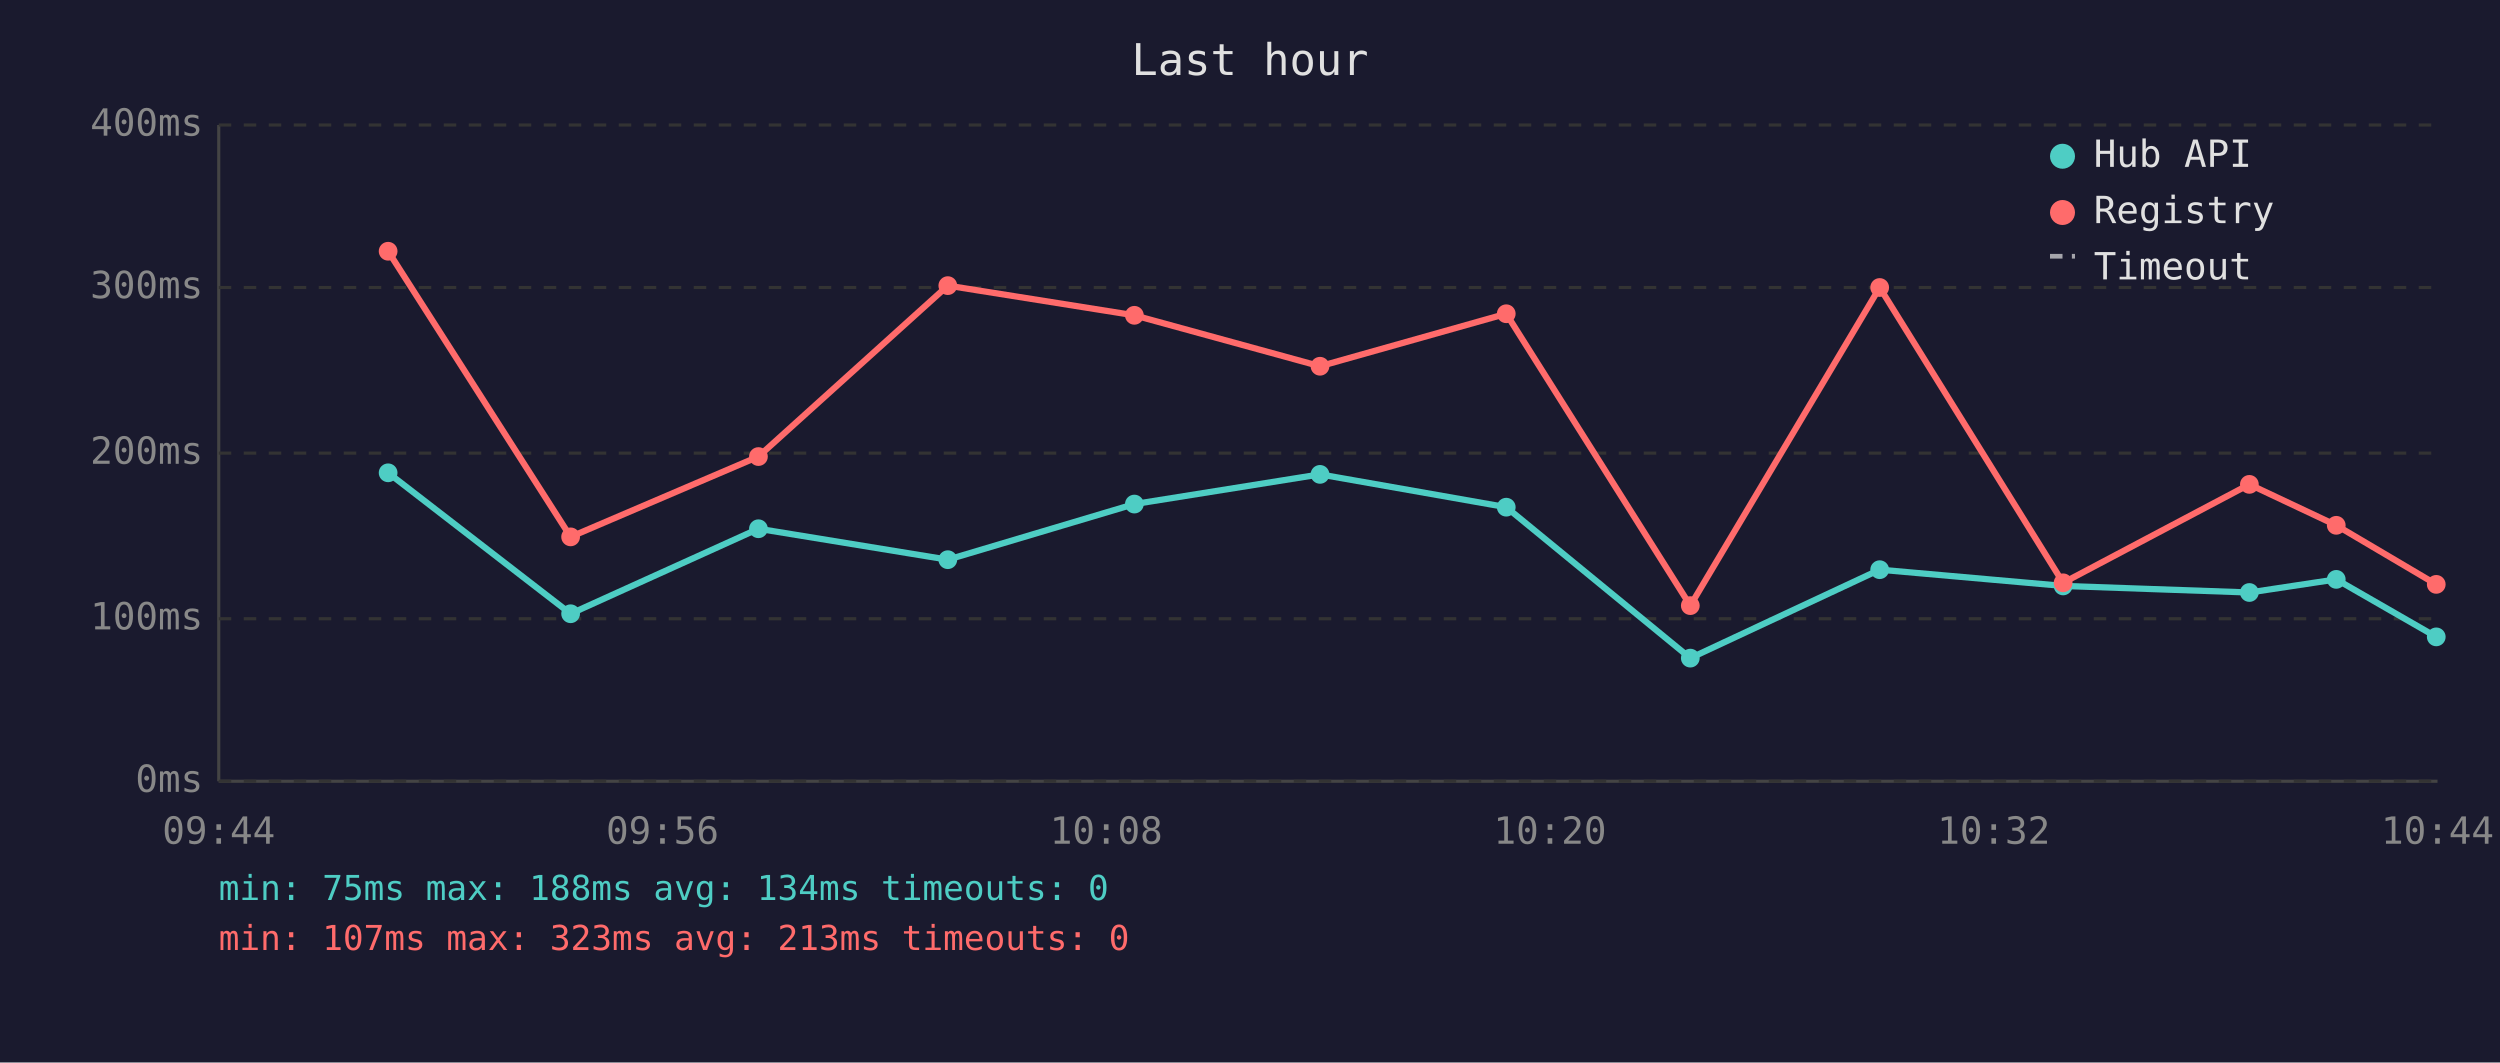
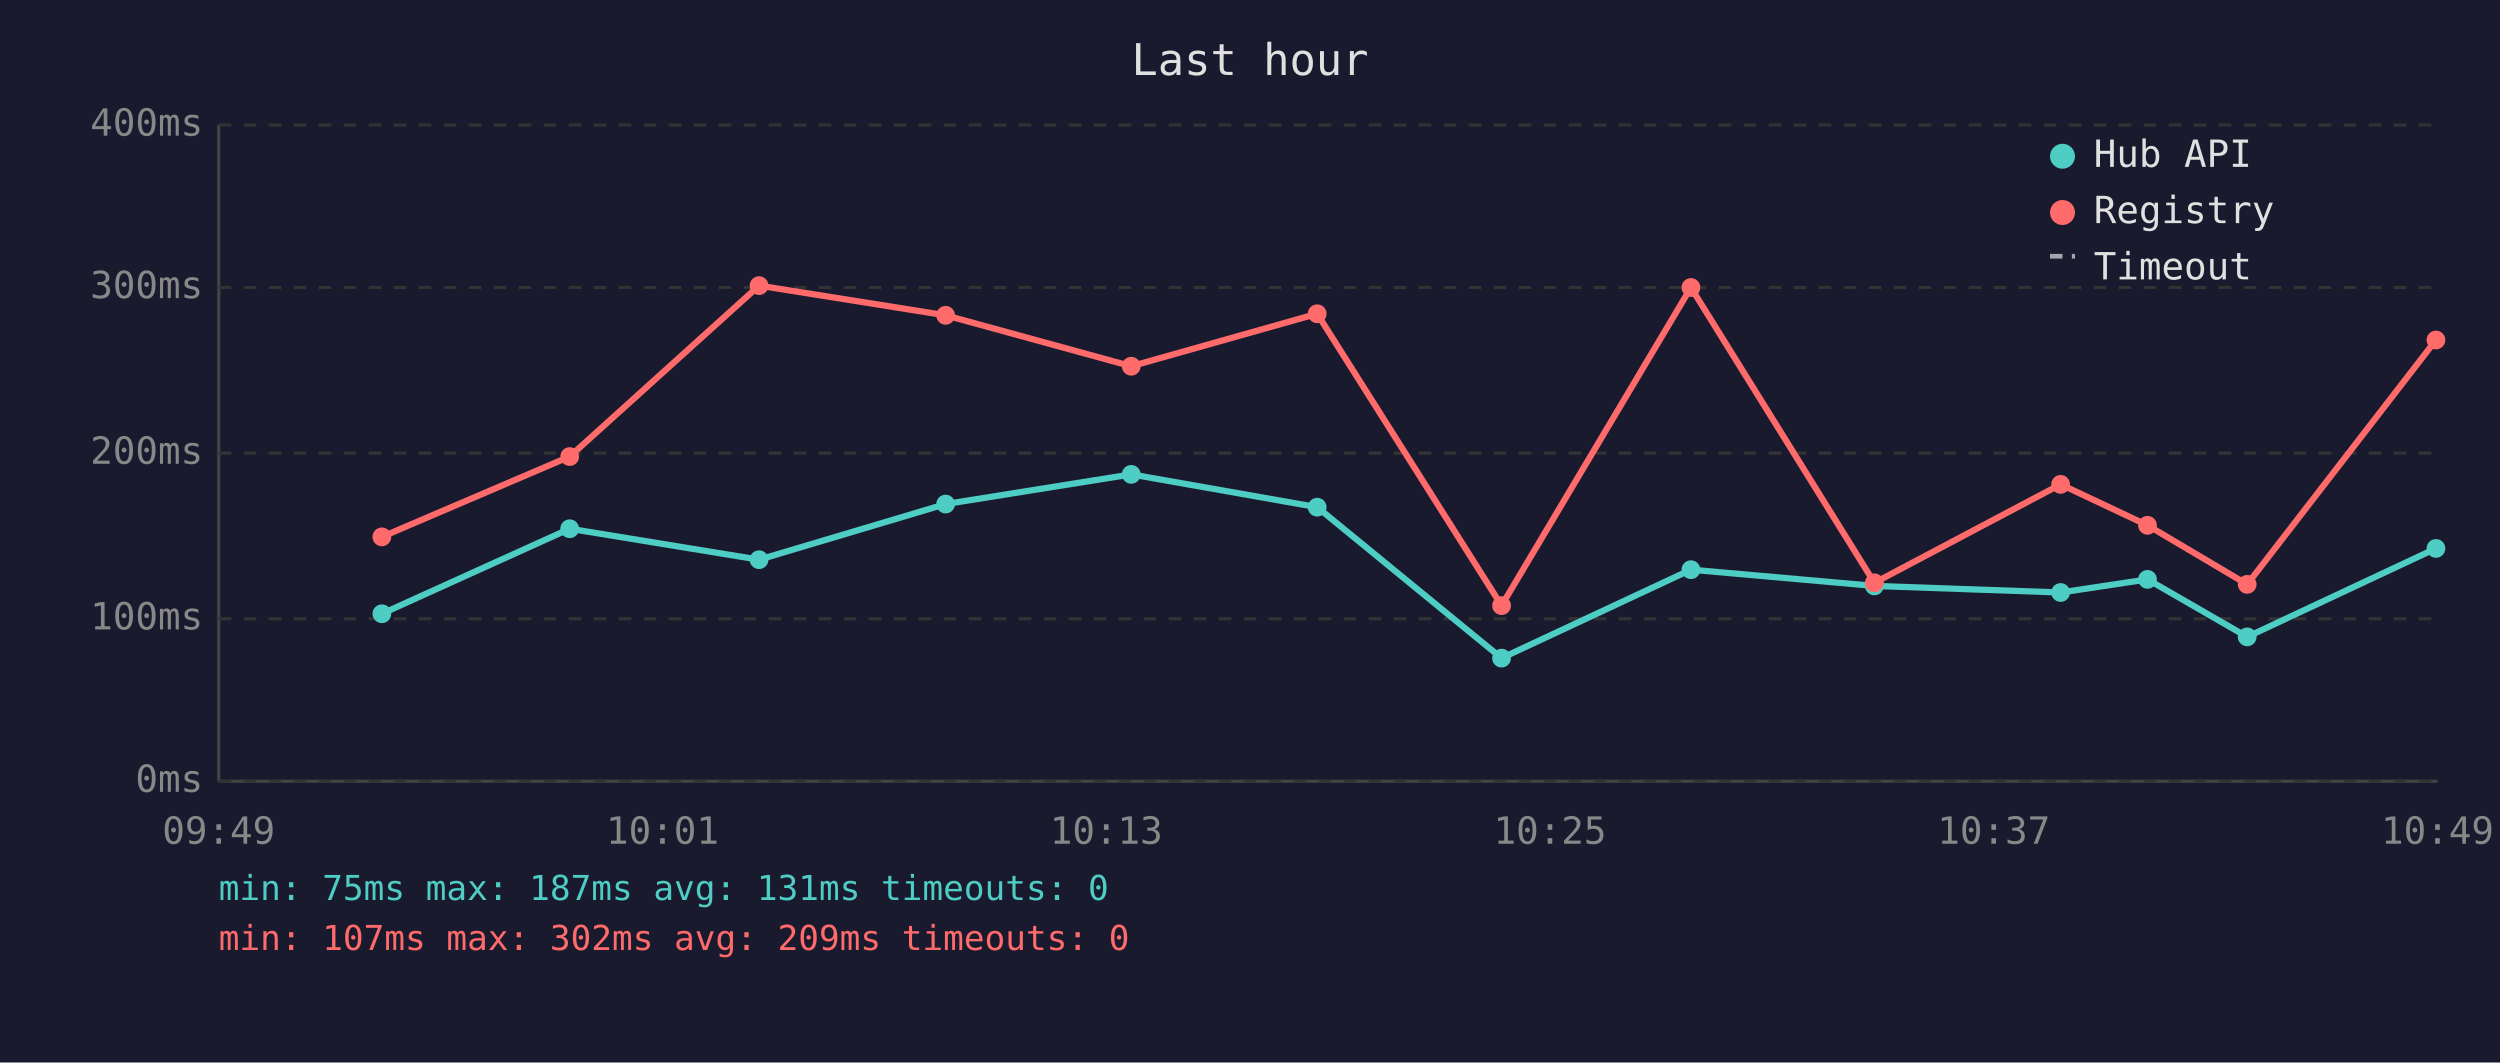
<svg xmlns="http://www.w3.org/2000/svg" viewBox="0 0 800 340" font-family="monospace" font-size="12">
  <rect width="800" height="340" fill="#1a1a2e" />
  <text x="400" y="24" fill="#e0e0e0" font-size="14" text-anchor="middle">Last hour</text>
  <line x1="70" y1="40" x2="70" y2="250" stroke="#444" stroke-width="1" />
  <line x1="70" y1="250" x2="780" y2="250" stroke="#444" stroke-width="1" />
  <line x1="70" y1="250" x2="780" y2="250" stroke="#333" stroke-width="1" stroke-dasharray="4" />
  <text x="65" y="250" fill="#888" text-anchor="end" dominant-baseline="middle">0ms</text>
  <line x1="70" y1="198" x2="780" y2="198" stroke="#333" stroke-width="1" stroke-dasharray="4" />
  <text x="65" y="198" fill="#888" text-anchor="end" dominant-baseline="middle">100ms</text>
  <line x1="70" y1="145" x2="780" y2="145" stroke="#333" stroke-width="1" stroke-dasharray="4" />
  <text x="65" y="145" fill="#888" text-anchor="end" dominant-baseline="middle">200ms</text>
  <line x1="70" y1="92" x2="780" y2="92" stroke="#333" stroke-width="1" stroke-dasharray="4" />
  <text x="65" y="92" fill="#888" text-anchor="end" dominant-baseline="middle">300ms</text>
  <line x1="70" y1="40" x2="780" y2="40" stroke="#333" stroke-width="1" stroke-dasharray="4" />
  <text x="65" y="40" fill="#888" text-anchor="end" dominant-baseline="middle">400ms</text>
-   <text x="70" y="270" fill="#888" text-anchor="middle">09:44</text>
-   <text x="212" y="270" fill="#888" text-anchor="middle">09:56</text>
-   <text x="354" y="270" fill="#888" text-anchor="middle">10:08</text>
-   <text x="496" y="270" fill="#888" text-anchor="middle">10:20</text>
-   <text x="638" y="270" fill="#888" text-anchor="middle">10:32</text>
-   <text x="780" y="270" fill="#888" text-anchor="middle">10:44</text>
-   <polyline points="124.2,151.3 182.6,196.4 242.7,169.2 303.3,179.1 363.0,161.3 422.4,151.8 482.0,162.3 540.9,210.6 601.5,182.3 660.2,187.5 719.8,189.6 747.6,185.4 779.6,203.8" fill="none" stroke="#4ecdc4" stroke-width="2" opacity="1" />
-   <circle cx="124.2" cy="151.3" r="3" fill="#4ecdc4" />
-   <circle cx="182.6" cy="196.4" r="3" fill="#4ecdc4" />
-   <circle cx="242.7" cy="169.2" r="3" fill="#4ecdc4" />
-   <circle cx="303.3" cy="179.1" r="3" fill="#4ecdc4" />
-   <circle cx="363.0" cy="161.3" r="3" fill="#4ecdc4" />
-   <circle cx="422.4" cy="151.8" r="3" fill="#4ecdc4" />
-   <circle cx="482.0" cy="162.3" r="3" fill="#4ecdc4" />
-   <circle cx="540.9" cy="210.6" r="3" fill="#4ecdc4" />
-   <circle cx="601.5" cy="182.3" r="3" fill="#4ecdc4" />
-   <circle cx="660.2" cy="187.5" r="3" fill="#4ecdc4" />
-   <circle cx="719.8" cy="189.6" r="3" fill="#4ecdc4" />
-   <circle cx="747.6" cy="185.4" r="3" fill="#4ecdc4" />
-   <circle cx="779.6" cy="203.8" r="3" fill="#4ecdc4" />
-   <polyline points="124.2,80.4 182.6,171.8 242.7,146.1 303.3,91.4 363.0,100.9 422.4,117.2 482.0,100.4 540.9,193.8 601.5,92.0 660.2,186.5 719.8,155.0 747.6,168.1 779.6,187.0" fill="none" stroke="#ff6b6b" stroke-width="2" opacity="1" />
-   <circle cx="124.2" cy="80.4" r="3" fill="#ff6b6b" />
-   <circle cx="182.6" cy="171.8" r="3" fill="#ff6b6b" />
-   <circle cx="242.7" cy="146.1" r="3" fill="#ff6b6b" />
-   <circle cx="303.3" cy="91.4" r="3" fill="#ff6b6b" />
-   <circle cx="363.0" cy="100.9" r="3" fill="#ff6b6b" />
-   <circle cx="422.4" cy="117.2" r="3" fill="#ff6b6b" />
-   <circle cx="482.0" cy="100.4" r="3" fill="#ff6b6b" />
-   <circle cx="540.9" cy="193.8" r="3" fill="#ff6b6b" />
-   <circle cx="601.5" cy="92.0" r="3" fill="#ff6b6b" />
-   <circle cx="660.2" cy="186.5" r="3" fill="#ff6b6b" />
-   <circle cx="719.8" cy="155.0" r="3" fill="#ff6b6b" />
-   <circle cx="747.6" cy="168.1" r="3" fill="#ff6b6b" />
-   <circle cx="779.6" cy="187.0" r="3" fill="#ff6b6b" />
+   <text x="70" y="270" fill="#888" text-anchor="middle">09:49</text>
+   <text x="212" y="270" fill="#888" text-anchor="middle">10:01</text>
+   <text x="354" y="270" fill="#888" text-anchor="middle">10:13</text>
+   <text x="496" y="270" fill="#888" text-anchor="middle">10:25</text>
+   <text x="638" y="270" fill="#888" text-anchor="middle">10:37</text>
+   <text x="780" y="270" fill="#888" text-anchor="middle">10:49</text>
+   <polyline points="122.2,196.4 182.3,169.2 242.9,179.1 302.6,161.3 362.0,151.8 421.5,162.3 480.5,210.6 541.1,182.3 599.8,187.5 659.4,189.6 687.2,185.4 719.1,203.8 779.5,175.5" fill="none" stroke="#4ecdc4" stroke-width="2" opacity="1" />
+   <circle cx="122.2" cy="196.4" r="3" fill="#4ecdc4" />
+   <circle cx="182.3" cy="169.2" r="3" fill="#4ecdc4" />
+   <circle cx="242.9" cy="179.1" r="3" fill="#4ecdc4" />
+   <circle cx="302.6" cy="161.3" r="3" fill="#4ecdc4" />
+   <circle cx="362.0" cy="151.8" r="3" fill="#4ecdc4" />
+   <circle cx="421.5" cy="162.3" r="3" fill="#4ecdc4" />
+   <circle cx="480.5" cy="210.6" r="3" fill="#4ecdc4" />
+   <circle cx="541.1" cy="182.3" r="3" fill="#4ecdc4" />
+   <circle cx="599.8" cy="187.5" r="3" fill="#4ecdc4" />
+   <circle cx="659.4" cy="189.6" r="3" fill="#4ecdc4" />
+   <circle cx="687.2" cy="185.4" r="3" fill="#4ecdc4" />
+   <circle cx="719.1" cy="203.8" r="3" fill="#4ecdc4" />
+   <circle cx="779.5" cy="175.5" r="3" fill="#4ecdc4" />
+   <polyline points="122.2,171.8 182.3,146.1 242.9,91.4 302.6,100.9 362.0,117.2 421.5,100.4 480.5,193.8 541.1,92.0 599.8,186.5 659.4,155.0 687.2,168.1 719.1,187.0 779.5,108.8" fill="none" stroke="#ff6b6b" stroke-width="2" opacity="1" />
+   <circle cx="122.2" cy="171.8" r="3" fill="#ff6b6b" />
+   <circle cx="182.3" cy="146.1" r="3" fill="#ff6b6b" />
+   <circle cx="242.9" cy="91.4" r="3" fill="#ff6b6b" />
+   <circle cx="302.6" cy="100.9" r="3" fill="#ff6b6b" />
+   <circle cx="362.0" cy="117.2" r="3" fill="#ff6b6b" />
+   <circle cx="421.5" cy="100.4" r="3" fill="#ff6b6b" />
+   <circle cx="480.5" cy="193.8" r="3" fill="#ff6b6b" />
+   <circle cx="541.1" cy="92.0" r="3" fill="#ff6b6b" />
+   <circle cx="599.8" cy="186.5" r="3" fill="#ff6b6b" />
+   <circle cx="659.4" cy="155.0" r="3" fill="#ff6b6b" />
+   <circle cx="687.2" cy="168.1" r="3" fill="#ff6b6b" />
+   <circle cx="719.1" cy="187.0" r="3" fill="#ff6b6b" />
+   <circle cx="779.5" cy="108.8" r="3" fill="#ff6b6b" />
  <circle cx="660" cy="50" r="4" fill="#4ecdc4" />
  <text x="670" y="50" fill="#e0e0e0" dominant-baseline="middle">Hub API</text>
  <circle cx="660" cy="68" r="4" fill="#ff6b6b" />
  <text x="670" y="68" fill="#e0e0e0" dominant-baseline="middle">Registry</text>
  <line x1="656" y1="82" x2="664" y2="82" stroke="#e0e0e0" stroke-width="1.5" stroke-dasharray="4,3" opacity="0.7" />
  <text x="670" y="86" fill="#e0e0e0" dominant-baseline="middle">Timeout</text>
-   <text x="70" y="288" fill="#4ecdc4" font-size="11">min: 75ms  max: 188ms  avg: 134ms  timeouts: 0</text>
-   <text x="70" y="304" fill="#ff6b6b" font-size="11">min: 107ms  max: 323ms  avg: 213ms  timeouts: 0</text>
+   <text x="70" y="288" fill="#4ecdc4" font-size="11">min: 75ms  max: 187ms  avg: 131ms  timeouts: 0</text>
+   <text x="70" y="304" fill="#ff6b6b" font-size="11">min: 107ms  max: 302ms  avg: 209ms  timeouts: 0</text>
</svg>
